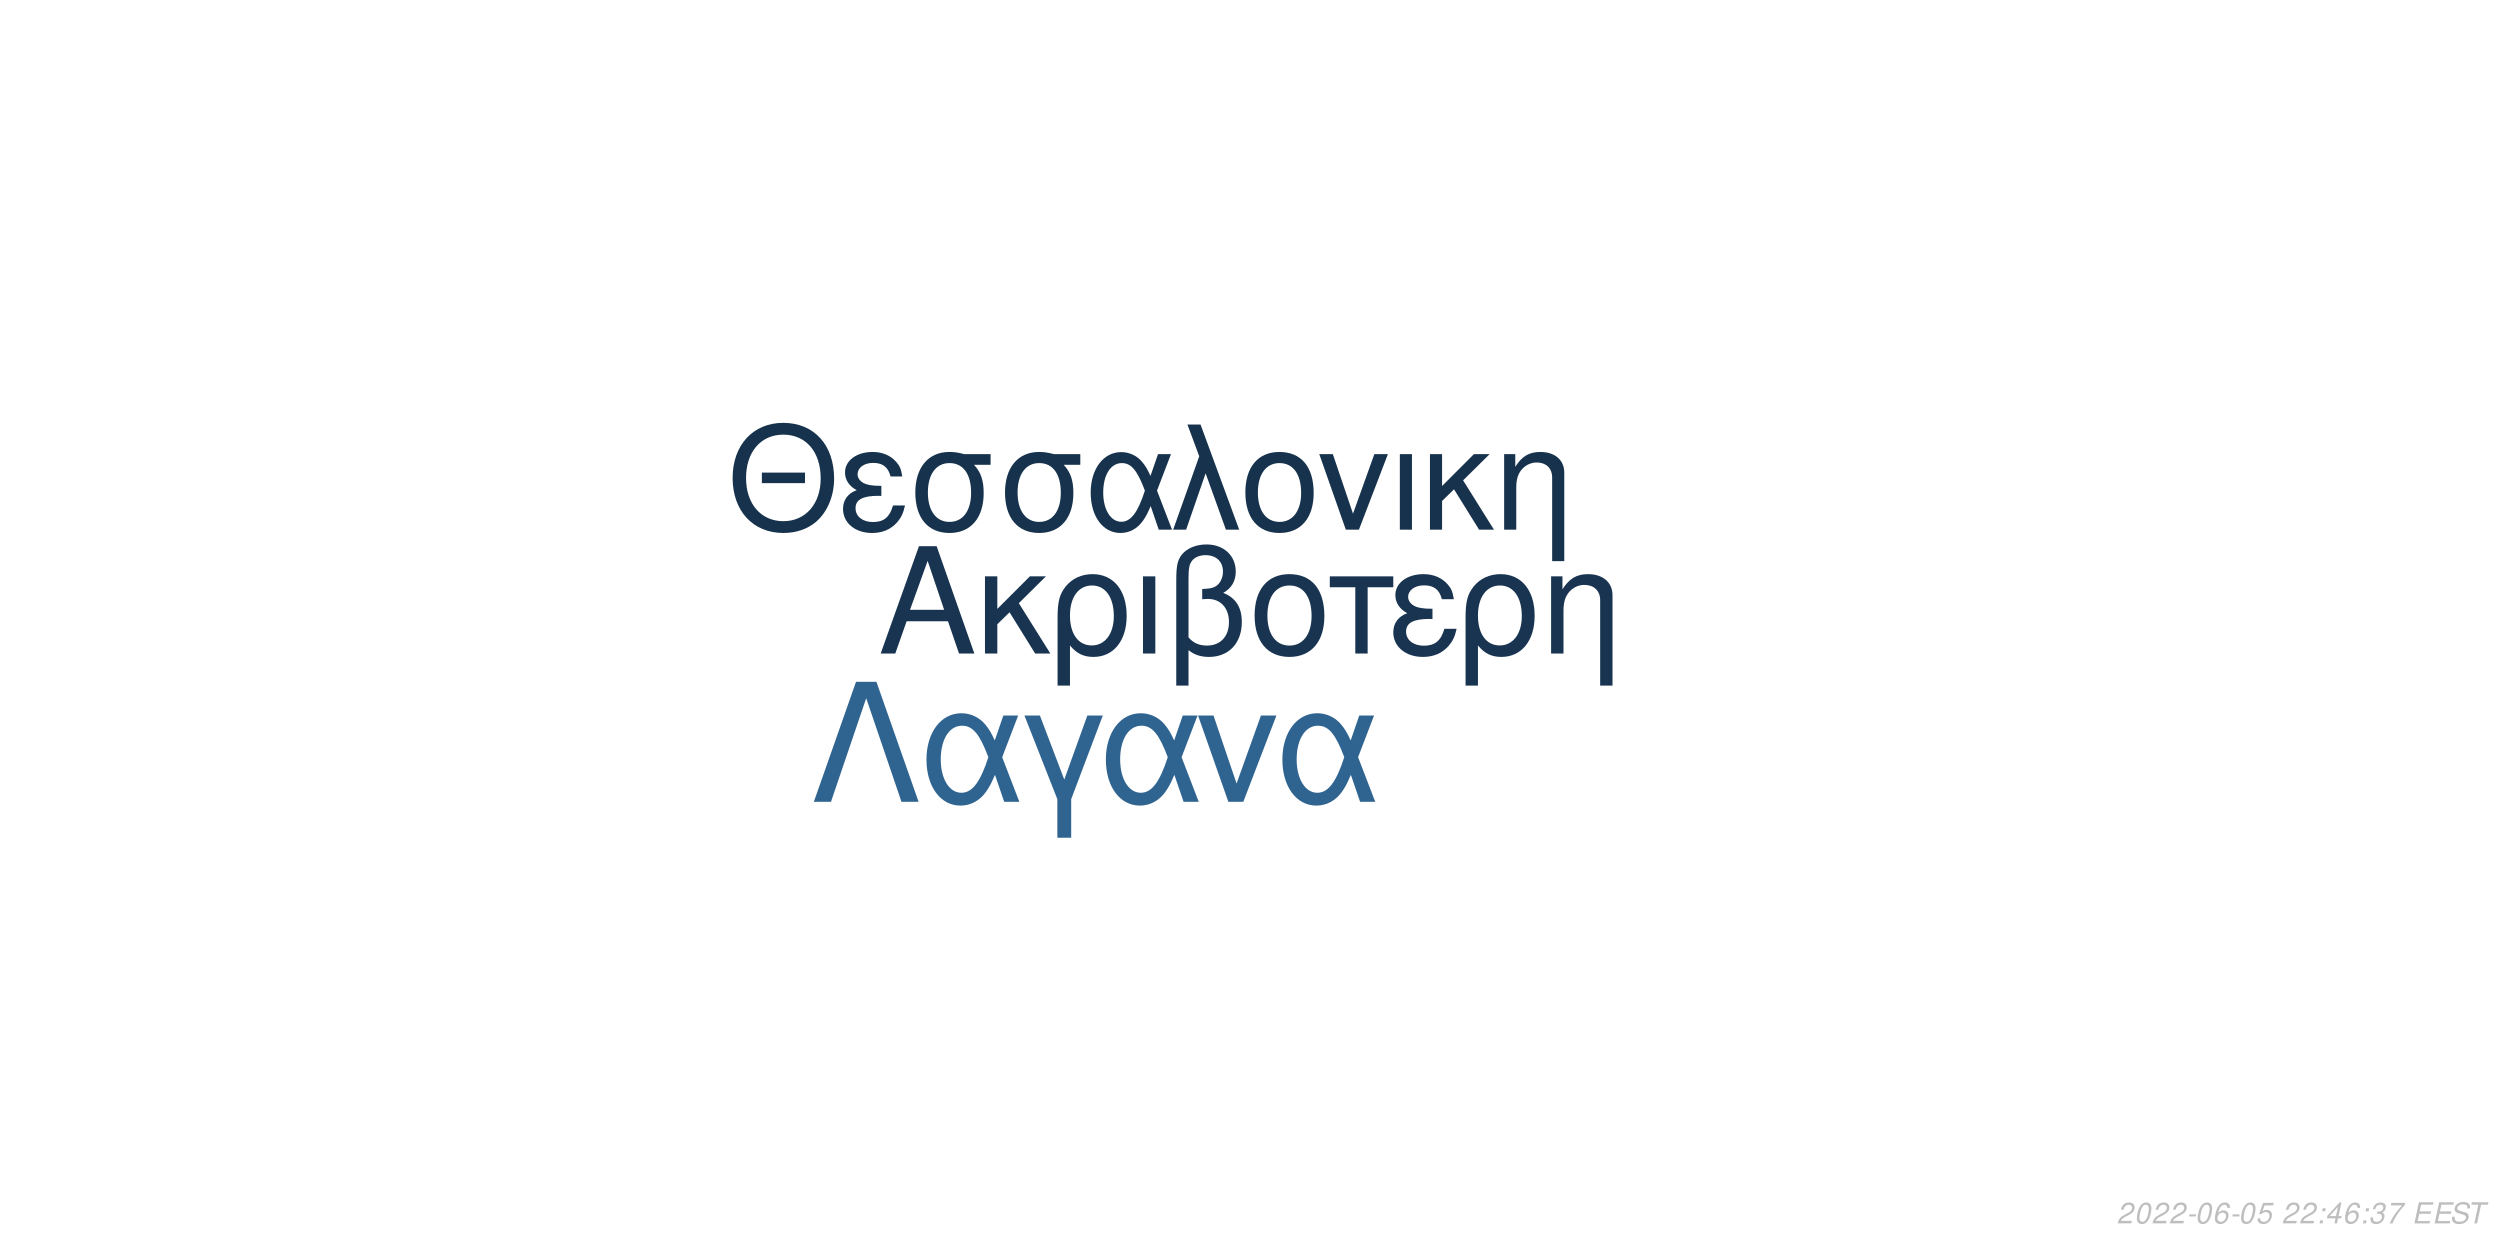
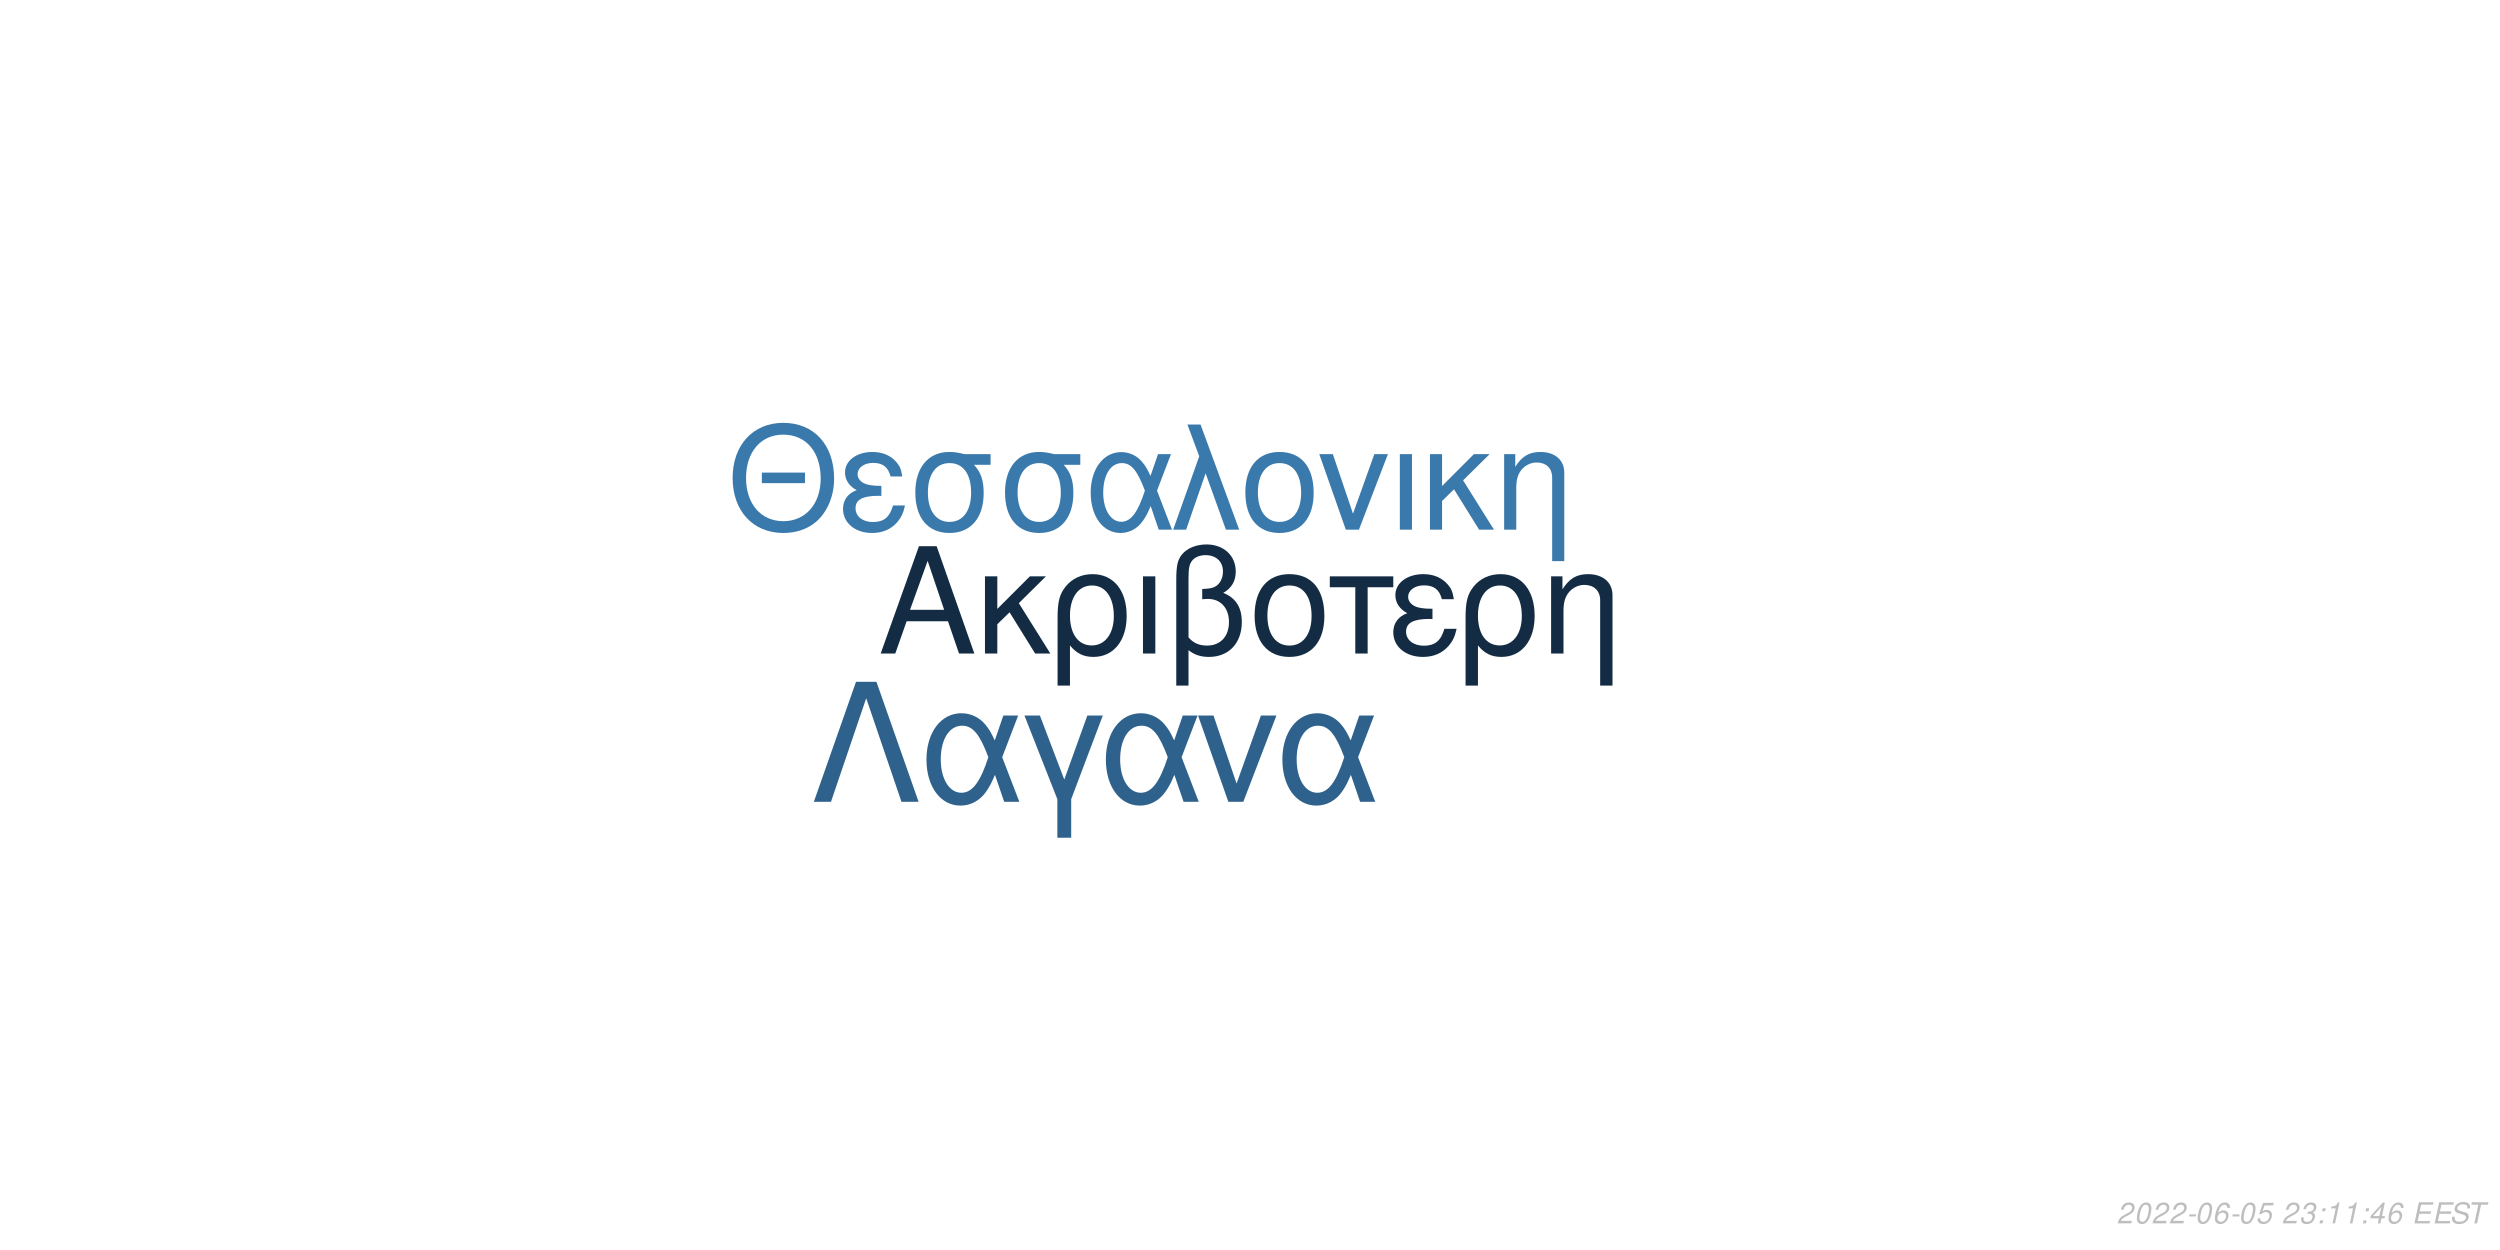
<svg xmlns="http://www.w3.org/2000/svg" xmlns:xlink="http://www.w3.org/1999/xlink" width="864pt" height="432pt" viewBox="0 0 864 432" version="1.1">
  <defs>
    <g>
      <symbol overflow="visible" id="glyph0-0">
        <path style="stroke:none;" d="" />
      </symbol>
      <symbol overflow="visible" id="glyph0-1">
        <path style="stroke:none;" d="M 24.125 -11.141 L 27.938 0 L 33.234 0 L 20.203 -37.094 L 14.094 -37.094 L 0.859 0 L 5.906 0 L 9.828 -11.141 Z M 22.797 -15.109 L 11 -15.109 L 17.094 -32.016 Z M 22.797 -15.109 " />
      </symbol>
      <symbol overflow="visible" id="glyph0-2">
        <path style="stroke:none;" d="M 7.172 -15.422 L 7.172 -26.672 L 2.906 -26.672 L 2.906 0 L 7.172 0 L 7.172 -10.125 L 11.406 -14.25 L 20.25 0 L 25.5 0 L 14.609 -17.406 L 23.969 -26.672 L 18.422 -26.672 Z M 7.172 -15.422 " />
      </symbol>
      <symbol overflow="visible" id="glyph0-3">
        <path style="stroke:none;" d="M 3 11.094 L 7.281 11.094 L 7.281 -2.797 C 9.516 -0.047 11.953 1.172 15.375 1.172 C 22.344 1.172 26.875 -4.422 26.875 -13.031 C 26.875 -21.891 22.297 -27.438 15.062 -27.438 C 11.297 -27.438 7.984 -25.906 5.797 -23.156 C 3.672 -20.516 3 -17.969 3 -12.359 Z M 14.906 -23.516 C 19.547 -23.516 22.438 -19.438 22.438 -12.922 C 22.438 -6.812 19.391 -2.797 14.812 -2.797 C 10.172 -2.797 7.281 -6.766 7.281 -13.125 C 7.281 -19.484 10.234 -23.516 14.906 -23.516 Z M 14.906 -23.516 " />
      </symbol>
      <symbol overflow="visible" id="glyph0-4">
        <path style="stroke:none;" d="M 3.516 0 L 7.781 0 L 7.781 -26.672 L 3.516 -26.672 Z M 3.516 0 " />
      </symbol>
      <symbol overflow="visible" id="glyph0-5">
        <path style="stroke:none;" d="M 4.016 11.094 L 8.25 11.094 L 8.25 -1.172 C 10.172 0.406 12.422 1.172 15.312 1.172 C 22.188 1.172 26.672 -3.609 26.672 -10.891 C 26.672 -15.984 24.578 -19.234 20.25 -20.969 C 23.109 -22.547 24.578 -25.031 24.578 -28.344 C 24.578 -33.844 20.406 -37.703 14.453 -37.703 C 10.938 -37.703 7.734 -36.391 6 -34.25 C 4.484 -32.422 4.016 -30.328 4.016 -25.391 Z M 8.25 -25.656 C 8.25 -29.359 8.5 -30.844 9.469 -32.062 C 10.375 -33.281 12.156 -34 14.094 -34 C 17.812 -34 20.156 -31.812 20.156 -28.297 C 20.156 -25.953 18.984 -23.812 17.297 -23.047 C 16.281 -22.547 15.469 -22.438 12.984 -22.297 L 12.984 -18.781 C 13.734 -18.828 14.344 -18.875 14.969 -18.875 C 19.344 -18.875 22.234 -15.719 22.234 -10.891 C 22.234 -5.906 19.281 -2.75 14.656 -2.75 C 11.953 -2.75 9.922 -3.609 8.25 -5.594 Z M 8.25 -25.656 " />
      </symbol>
      <symbol overflow="visible" id="glyph0-6">
        <path style="stroke:none;" d="M 14.094 -27.438 C 6.562 -27.438 2.094 -22.094 2.094 -13.125 C 2.094 -4.125 6.562 1.172 14.141 1.172 C 21.672 1.172 26.203 -4.172 26.203 -12.922 C 26.203 -22.188 21.828 -27.438 14.094 -27.438 Z M 14.141 -23.516 C 18.938 -23.516 21.781 -19.594 21.781 -12.984 C 21.781 -6.672 18.828 -2.75 14.141 -2.75 C 9.422 -2.75 6.516 -6.672 6.516 -13.125 C 6.516 -19.594 9.422 -23.516 14.141 -23.516 Z M 14.141 -23.516 " />
      </symbol>
      <symbol overflow="visible" id="glyph0-7">
        <path style="stroke:none;" d="M 7.891 0 L 12.156 0 L 12.156 -22.906 L 21.016 -22.906 L 21.016 -26.672 L -0.922 -26.672 L -0.922 -22.906 L 7.891 -22.906 Z M 7.891 0 " />
      </symbol>
      <symbol overflow="visible" id="glyph0-8">
        <path style="stroke:none;" d="M 14.562 -15.469 C 11.344 -15.469 9.562 -15.781 8.297 -16.438 C 6.922 -17.203 6.156 -18.328 6.156 -19.547 C 6.156 -21.891 8.453 -23.562 11.656 -23.562 C 15.062 -23.562 16.953 -22.094 17.812 -18.781 L 21.938 -18.781 C 21.578 -21.266 21.062 -22.5 19.797 -23.922 C 17.812 -26.203 14.906 -27.438 11.453 -27.438 C 5.797 -27.438 1.734 -24.375 1.734 -20.203 C 1.734 -17.609 3.156 -15.375 5.859 -13.938 C 2.797 -12.875 1.016 -10.484 1.016 -7.328 C 1.016 -2.391 5.297 1.172 11.25 1.172 C 14.969 1.172 17.906 -0.109 20.156 -2.641 C 21.578 -4.328 22.297 -5.797 22.906 -8.547 L 18.672 -8.547 C 17.5 -4.422 15.422 -2.703 11.609 -2.703 C 7.938 -2.703 5.438 -4.688 5.438 -7.578 C 5.438 -10.578 7.938 -11.953 13.484 -11.953 C 13.641 -11.953 14.094 -11.953 14.562 -11.906 Z M 14.562 -15.469 " />
      </symbol>
      <symbol overflow="visible" id="glyph0-9">
        <path style="stroke:none;" d="M 3.562 -26.672 L 3.562 0 L 7.844 0 L 7.844 -14.703 C 7.844 -17.906 8.5 -19.891 10.031 -21.531 C 11.406 -22.953 13.188 -23.719 15.062 -23.719 C 18.375 -23.719 20.516 -21.672 20.516 -18.469 L 20.516 11.094 L 24.781 11.094 L 24.781 -20.156 C 24.781 -24.578 21.469 -27.438 16.328 -27.438 C 12.359 -27.438 9.828 -25.906 7.484 -22.188 L 7.484 -26.672 Z M 3.562 -26.672 " />
      </symbol>
      <symbol overflow="visible" id="glyph1-0">
        <path style="stroke:none;" d="" />
      </symbol>
      <symbol overflow="visible" id="glyph1-1">
        <path style="stroke:none;" d="M 26.859 -19.734 L 11.953 -19.734 L 11.953 -16.094 L 26.859 -16.094 Z M 19.328 -36.922 C 8.922 -36.922 1.844 -29.25 1.844 -17.891 C 1.844 -6.484 8.875 1.141 19.391 1.141 C 23.812 1.141 27.703 -0.203 30.641 -2.688 C 34.578 -6.031 36.922 -11.656 36.922 -17.594 C 36.922 -29.297 30 -36.922 19.328 -36.922 Z M 19.328 -32.844 C 27.203 -32.844 32.281 -26.906 32.281 -17.688 C 32.281 -8.922 27.062 -2.938 19.391 -2.938 C 11.609 -2.938 6.484 -8.922 6.484 -17.891 C 6.484 -26.859 11.609 -32.844 19.328 -32.844 Z M 19.328 -32.844 " />
      </symbol>
      <symbol overflow="visible" id="glyph1-2">
        <path style="stroke:none;" d="M 14.25 -15.141 C 11.109 -15.141 9.375 -15.453 8.125 -16.094 C 6.781 -16.844 6.031 -17.938 6.031 -19.141 C 6.031 -21.422 8.266 -23.078 11.406 -23.078 C 14.75 -23.078 16.594 -21.625 17.438 -18.391 L 21.469 -18.391 C 21.125 -20.828 20.625 -22.031 19.391 -23.422 C 17.438 -25.656 14.594 -26.859 11.219 -26.859 C 5.688 -26.859 1.688 -23.875 1.688 -19.781 C 1.688 -17.234 3.094 -15.047 5.734 -13.656 C 2.734 -12.609 1 -10.266 1 -7.172 C 1 -2.344 5.188 1.141 11.016 1.141 C 14.656 1.141 17.547 -0.094 19.734 -2.594 C 21.125 -4.234 21.828 -5.688 22.422 -8.375 L 18.281 -8.375 C 17.141 -4.328 15.094 -2.641 11.359 -2.641 C 7.766 -2.641 5.328 -4.578 5.328 -7.422 C 5.328 -10.359 7.766 -11.703 13.203 -11.703 C 13.359 -11.703 13.797 -11.703 14.25 -11.656 Z M 14.25 -15.141 " />
      </symbol>
      <symbol overflow="visible" id="glyph1-3">
        <path style="stroke:none;" d="M 29 -26.109 L 19.938 -26.109 C 17.594 -26.703 16.438 -26.859 14.703 -26.859 C 7.469 -26.859 2.984 -21.469 2.984 -12.859 C 2.984 -4.031 7.375 1.141 14.797 1.141 C 22.172 1.141 26.609 -4.078 26.609 -12.656 C 26.609 -17.047 25.656 -19.828 23.266 -22.422 L 29 -22.422 Z M 14.797 -23.016 C 19.531 -23.016 22.266 -19.234 22.266 -12.75 C 22.266 -6.531 19.438 -2.688 14.797 -2.688 C 10.172 -2.688 7.328 -6.531 7.328 -12.859 C 7.328 -19.188 10.172 -23.016 14.797 -23.016 Z M 14.797 -23.016 " />
      </symbol>
      <symbol overflow="visible" id="glyph1-4">
        <path style="stroke:none;" d="M 29.344 -26.109 L 24.859 -26.109 L 22.266 -18.578 C 21.125 -21.031 20.484 -22.125 19.328 -23.469 C 17.547 -25.609 14.906 -26.812 12.156 -26.812 C 5.984 -26.812 1.594 -20.984 1.594 -12.812 C 1.594 -4.578 5.828 1.141 11.906 1.141 C 14.953 1.141 17.734 -0.344 19.625 -3.047 C 20.672 -4.531 21.281 -5.688 22.328 -8.172 L 25.109 0 L 29.703 0 L 24.516 -13.5 Z M 20.328 -13.5 C 17.891 -5.922 15.453 -2.734 12.156 -2.734 C 8.516 -2.734 5.922 -6.922 5.922 -12.812 C 5.922 -18.938 8.516 -23.016 12.359 -23.016 C 15.594 -23.016 17.688 -20.531 20.328 -13.5 Z M 20.328 -13.5 " />
      </symbol>
      <symbol overflow="visible" id="glyph1-5">
        <path style="stroke:none;" d="M 1.094 0 L 5.578 0 L 12.312 -19.484 L 19.328 0 L 23.922 0 L 10.562 -36.328 L 6.031 -36.328 L 10.109 -25.359 Z M 1.094 0 " />
      </symbol>
      <symbol overflow="visible" id="glyph1-6">
        <path style="stroke:none;" d="M 13.797 -26.859 C 6.422 -26.859 2.047 -21.625 2.047 -12.859 C 2.047 -4.031 6.422 1.141 13.859 1.141 C 21.234 1.141 25.656 -4.078 25.656 -12.656 C 25.656 -21.719 21.375 -26.859 13.797 -26.859 Z M 13.859 -23.016 C 18.531 -23.016 21.328 -19.188 21.328 -12.703 C 21.328 -6.531 18.438 -2.688 13.859 -2.688 C 9.219 -2.688 6.375 -6.531 6.375 -12.859 C 6.375 -19.188 9.219 -23.016 13.859 -23.016 Z M 13.859 -23.016 " />
      </symbol>
      <symbol overflow="visible" id="glyph1-7">
        <path style="stroke:none;" d="M 14.297 0 L 24.312 -26.109 L 19.625 -26.109 L 12.25 -5.531 L 5.281 -26.109 L 0.594 -26.109 L 9.766 0 Z M 14.297 0 " />
      </symbol>
      <symbol overflow="visible" id="glyph1-8">
        <path style="stroke:none;" d="M 3.438 0 L 7.625 0 L 7.625 -26.109 L 3.438 -26.109 Z M 3.438 0 " />
      </symbol>
      <symbol overflow="visible" id="glyph1-9">
        <path style="stroke:none;" d="M 7.031 -15.094 L 7.031 -26.109 L 2.844 -26.109 L 2.844 0 L 7.031 0 L 7.031 -9.922 L 11.156 -13.953 L 19.828 0 L 24.969 0 L 14.297 -17.047 L 23.469 -26.109 L 18.031 -26.109 Z M 7.031 -15.094 " />
      </symbol>
      <symbol overflow="visible" id="glyph1-10">
        <path style="stroke:none;" d="M 3.484 -26.109 L 3.484 0 L 7.672 0 L 7.672 -14.406 C 7.672 -17.547 8.328 -19.484 9.812 -21.078 C 11.156 -22.469 12.906 -23.219 14.75 -23.219 C 17.984 -23.219 20.078 -21.234 20.078 -18.094 L 20.078 10.859 L 24.266 10.859 L 24.266 -19.734 C 24.266 -24.062 21.031 -26.859 16 -26.859 C 12.109 -26.859 9.609 -25.359 7.328 -21.719 L 7.328 -26.109 Z M 3.484 -26.109 " />
      </symbol>
      <symbol overflow="visible" id="glyph2-0">
        <path style="stroke:none;" d="" />
      </symbol>
      <symbol overflow="visible" id="glyph2-1">
        <path style="stroke:none;" d="M 22.531 -41.484 L 15.484 -41.484 L 0.906 0 L 6.828 0 L 19 -35.797 L 31.188 0 L 37.109 0 Z M 22.531 -41.484 " />
      </symbol>
      <symbol overflow="visible" id="glyph2-2">
        <path style="stroke:none;" d="M 33.516 -29.812 L 28.391 -29.812 L 25.438 -21.219 C 24.125 -24.016 23.391 -25.266 22.078 -26.797 C 20.031 -29.25 17.016 -30.609 13.891 -30.609 C 6.828 -30.609 1.828 -23.953 1.828 -14.625 C 1.828 -5.234 6.656 1.312 13.594 1.312 C 17.078 1.312 20.266 -0.391 22.422 -3.469 C 23.609 -5.172 24.297 -6.484 25.5 -9.328 L 28.688 0 L 33.922 0 L 28 -15.422 Z M 23.219 -15.422 C 20.422 -6.766 17.641 -3.125 13.891 -3.125 C 9.734 -3.125 6.766 -7.906 6.766 -14.625 C 6.766 -21.625 9.734 -26.297 14.109 -26.297 C 17.812 -26.297 20.203 -23.453 23.219 -15.422 Z M 23.219 -15.422 " />
      </symbol>
      <symbol overflow="visible" id="glyph2-3">
        <path style="stroke:none;" d="M 12.062 12.406 L 16.844 12.406 L 16.844 -0.906 L 27.766 -29.812 L 22.422 -29.812 L 14.453 -7.688 L 6.031 -29.812 L 0.688 -29.812 L 12.062 -0.906 Z M 12.062 12.406 " />
      </symbol>
      <symbol overflow="visible" id="glyph2-4">
        <path style="stroke:none;" d="M 16.328 0 L 27.766 -29.812 L 22.422 -29.812 L 14 -6.312 L 6.031 -29.812 L 0.688 -29.812 L 11.156 0 Z M 16.328 0 " />
      </symbol>
      <symbol overflow="visible" id="glyph3-0">
        <path style="stroke:none;" d="" />
      </symbol>
      <symbol overflow="visible" id="glyph3-1">
        <path style="stroke:none;" d="M 5.234 -0.875 L 1.469 -0.875 C 1.641 -1.375 2.203 -1.891 3.109 -2.344 L 4.234 -2.938 C 5.562 -3.625 6.219 -4.469 6.219 -5.484 C 6.219 -5.938 6.062 -6.359 5.797 -6.656 C 5.469 -7.047 4.984 -7.234 4.312 -7.234 C 2.766 -7.234 1.891 -6.453 1.484 -4.734 L 2.375 -4.734 C 2.484 -5.188 2.609 -5.484 2.797 -5.75 C 3.094 -6.203 3.609 -6.453 4.188 -6.453 C 4.891 -6.453 5.344 -6.031 5.344 -5.375 C 5.344 -4.703 4.859 -4.094 4.016 -3.656 L 2.984 -3.125 C 1.234 -2.188 0.797 -1.656 0.344 -0.016 L 5.047 -0.016 Z M 5.234 -0.875 " />
      </symbol>
      <symbol overflow="visible" id="glyph3-2">
        <path style="stroke:none;" d="M 4.203 -7.234 C 3.375 -7.234 2.688 -6.812 2.125 -5.984 C 1.484 -5.047 0.984 -3.188 0.984 -1.734 C 0.984 -1.109 1.172 -0.562 1.484 -0.266 C 1.797 0.047 2.281 0.234 2.766 0.234 C 3.625 0.234 4.281 -0.156 4.859 -1.016 C 5.516 -1.953 6 -3.797 6 -5.266 C 6 -6.5 5.328 -7.234 4.203 -7.234 Z M 4.094 -6.453 C 4.734 -6.453 5.125 -5.984 5.125 -5.156 C 5.125 -4.203 4.781 -2.625 4.406 -1.812 C 3.984 -0.938 3.516 -0.547 2.875 -0.547 C 2.25 -0.547 1.875 -1.031 1.875 -1.828 C 1.875 -2.797 2.203 -4.344 2.594 -5.203 C 2.984 -6.047 3.453 -6.453 4.094 -6.453 Z M 4.094 -6.453 " />
      </symbol>
      <symbol overflow="visible" id="glyph3-3">
        <path style="stroke:none;" d="M 3.516 -3.125 L 1.125 -3.125 L 0.969 -2.406 L 3.359 -2.406 Z M 3.516 -3.125 " />
      </symbol>
      <symbol overflow="visible" id="glyph3-4">
        <path style="stroke:none;" d="M 6.125 -5.344 L 6.141 -5.625 C 6.141 -6.609 5.453 -7.234 4.391 -7.234 C 3.438 -7.234 2.641 -6.719 2.016 -5.703 C 1.422 -4.781 0.938 -2.953 0.938 -1.688 C 0.938 -0.516 1.688 0.234 2.859 0.234 C 3.703 0.234 4.438 -0.156 5 -0.875 C 5.406 -1.422 5.672 -2.156 5.672 -2.766 C 5.672 -3.812 4.969 -4.5 3.906 -4.5 C 3.234 -4.5 2.672 -4.234 2.094 -3.625 C 2.406 -5.375 3.234 -6.453 4.25 -6.453 C 4.703 -6.453 5.062 -6.234 5.172 -5.844 C 5.203 -5.719 5.234 -5.578 5.25 -5.344 Z M 3.656 -3.734 C 4.344 -3.734 4.797 -3.281 4.797 -2.625 C 4.797 -1.469 3.984 -0.547 2.984 -0.547 C 2.297 -0.547 1.812 -1.047 1.812 -1.766 C 1.812 -2.859 2.625 -3.734 3.656 -3.734 Z M 3.656 -3.734 " />
      </symbol>
      <symbol overflow="visible" id="glyph3-5">
        <path style="stroke:none;" d="M 6.297 -7.094 L 2.594 -7.094 L 1.234 -3.234 L 2.047 -3.234 C 2.656 -3.766 2.938 -3.906 3.531 -3.906 C 4.328 -3.906 4.797 -3.453 4.797 -2.688 C 4.797 -1.438 3.969 -0.547 2.828 -0.547 C 2.031 -0.547 1.609 -0.938 1.578 -1.734 L 0.703 -1.734 L 0.703 -1.516 C 0.703 -0.938 0.844 -0.547 1.188 -0.266 C 1.562 0.062 2.078 0.234 2.703 0.234 C 3.656 0.234 4.391 -0.156 4.984 -0.922 C 5.422 -1.5 5.672 -2.234 5.672 -2.953 C 5.672 -4 4.938 -4.672 3.812 -4.672 C 3.328 -4.672 2.906 -4.547 2.406 -4.234 L 3.109 -6.219 L 6.109 -6.219 Z M 6.297 -7.094 " />
      </symbol>
      <symbol overflow="visible" id="glyph3-6">
        <path style="stroke:none;" d="" />
      </symbol>
      <symbol overflow="visible" id="glyph3-7">
+         <path style="stroke:none;" d="M 2.922 -3.312 C 3.125 -3.344 3.234 -3.344 3.375 -3.344 C 4.203 -3.344 4.688 -3 4.688 -2.406 C 4.688 -1.312 3.906 -0.547 2.781 -0.547 C 2.047 -0.547 1.594 -0.938 1.594 -1.562 C 1.594 -1.719 1.609 -1.844 1.656 -2.094 L 0.766 -2.094 C 0.734 -1.797 0.719 -1.641 0.719 -1.469 C 0.719 -0.375 1.406 0.234 2.641 0.234 C 3.547 0.234 4.297 -0.078 4.812 -0.656 C 5.266 -1.156 5.562 -1.875 5.562 -2.547 C 5.562 -3.125 5.344 -3.453 4.797 -3.734 C 5.641 -4.234 6.016 -4.844 6.016 -5.734 C 6.016 -6.656 5.312 -7.234 4.203 -7.234 C 3.375 -7.234 2.672 -6.938 2.188 -6.375 C 1.891 -6.031 1.703 -5.641 1.516 -4.906 L 2.391 -4.906 C 2.5 -5.359 2.594 -5.594 2.734 -5.812 C 3.047 -6.234 3.516 -6.453 4.078 -6.453 C 4.734 -6.453 5.141 -6.125 5.141 -5.578 C 5.141 -5.188 5.016 -4.797 4.797 -4.547 C 4.516 -4.234 4 -4.062 3.266 -4.062 L 3.078 -4.062 Z M 2.922 -3.312 " />
+       </symbol>
+       <symbol overflow="visible" id="glyph3-8">
        <path style="stroke:none;" d="M 2.359 -1.031 L 1.312 -1.031 L 1.094 0 L 2.141 0 Z M 3.266 -5.234 L 2.219 -5.234 L 2 -4.203 L 3.047 -4.203 Z M 3.266 -5.234 " />
      </symbol>
-       <symbol overflow="visible" id="glyph3-8">
-         <path style="stroke:none;" d="M 3.625 -1.75 L 3.266 0 L 4.141 0 L 4.516 -1.75 L 5.562 -1.75 L 5.734 -2.531 L 4.688 -2.531 L 5.688 -7.234 L 5.016 -7.234 L 0.844 -2.672 L 0.641 -1.75 Z M 3.797 -2.531 L 1.594 -2.531 L 4.469 -5.703 Z M 3.797 -2.531 " />
-       </symbol>
      <symbol overflow="visible" id="glyph3-9">
-         <path style="stroke:none;" d="M 2.922 -3.312 C 3.125 -3.344 3.234 -3.344 3.375 -3.344 C 4.203 -3.344 4.688 -3 4.688 -2.406 C 4.688 -1.312 3.906 -0.547 2.781 -0.547 C 2.047 -0.547 1.594 -0.938 1.594 -1.562 C 1.594 -1.719 1.609 -1.844 1.656 -2.094 L 0.766 -2.094 C 0.734 -1.797 0.719 -1.641 0.719 -1.469 C 0.719 -0.375 1.406 0.234 2.641 0.234 C 3.547 0.234 4.297 -0.078 4.812 -0.656 C 5.266 -1.156 5.562 -1.875 5.562 -2.547 C 5.562 -3.125 5.344 -3.453 4.797 -3.734 C 5.641 -4.234 6.016 -4.844 6.016 -5.734 C 6.016 -6.656 5.312 -7.234 4.203 -7.234 C 3.375 -7.234 2.672 -6.938 2.188 -6.375 C 1.891 -6.031 1.703 -5.641 1.516 -4.906 L 2.391 -4.906 C 2.5 -5.359 2.594 -5.594 2.734 -5.812 C 3.047 -6.234 3.516 -6.453 4.078 -6.453 C 4.734 -6.453 5.141 -6.125 5.141 -5.578 C 5.141 -5.188 5.016 -4.797 4.797 -4.547 C 4.516 -4.234 4 -4.062 3.266 -4.062 L 3.078 -4.062 Z M 2.922 -3.312 " />
+         <path style="stroke:none;" d="M 3.703 -5.188 L 2.594 0 L 3.469 0 L 5.016 -7.234 L 4.438 -7.234 C 3.906 -6.156 3.688 -6.016 2.234 -5.812 L 2.109 -5.188 Z M 3.703 -5.188 " />
      </symbol>
      <symbol overflow="visible" id="glyph3-10">
-         <path style="stroke:none;" d="M 6.703 -7.094 L 1.953 -7.094 L 1.766 -6.219 L 5.594 -6.219 C 3.344 -3.688 2.266 -2.109 1.375 0 L 2.344 0 C 3.031 -1.906 4.828 -4.594 6.547 -6.281 Z M 6.703 -7.094 " />
+         <path style="stroke:none;" d="M 3.625 -1.75 L 3.266 0 L 4.141 0 L 4.516 -1.75 L 5.562 -1.75 L 5.734 -2.531 L 4.688 -2.531 L 5.688 -7.234 L 5.016 -7.234 L 0.844 -2.672 L 0.641 -1.75 Z M 3.797 -2.531 L 1.594 -2.531 L 4.469 -5.703 Z M 3.797 -2.531 " />
      </symbol>
      <symbol overflow="visible" id="glyph3-11">
        <path style="stroke:none;" d="M 2.547 -3.312 L 6.5 -3.312 L 6.688 -4.141 L 2.719 -4.141 L 3.219 -6.469 L 7.344 -6.469 L 7.516 -7.297 L 2.453 -7.297 L 0.906 0 L 6.125 0 L 6.297 -0.812 L 2.016 -0.812 Z M 2.547 -3.312 " />
      </symbol>
      <symbol overflow="visible" id="glyph3-12">
        <path style="stroke:none;" d="M 7.062 -5.156 C 7.125 -5.438 7.141 -5.562 7.141 -5.703 C 7.141 -6.156 6.938 -6.594 6.594 -6.891 C 6.188 -7.25 5.656 -7.406 4.875 -7.406 C 3.844 -7.406 3.047 -7.125 2.5 -6.562 C 2.094 -6.141 1.781 -5.438 1.781 -4.922 C 1.781 -4.297 2.219 -3.766 2.891 -3.562 L 4.594 -3.094 C 5.406 -2.859 5.734 -2.578 5.734 -2.094 C 5.734 -1.781 5.547 -1.406 5.266 -1.141 C 4.844 -0.766 4.266 -0.578 3.453 -0.578 C 2.328 -0.578 1.812 -0.984 1.812 -1.906 C 1.812 -2.047 1.812 -2.125 1.844 -2.312 L 0.984 -2.312 C 0.906 -2.062 0.891 -1.906 0.891 -1.688 C 0.891 -0.484 1.797 0.234 3.297 0.234 C 4.359 0.234 5.234 -0.062 5.812 -0.609 C 6.344 -1.078 6.688 -1.797 6.688 -2.375 C 6.688 -2.641 6.609 -2.906 6.453 -3.156 C 6.234 -3.5 5.938 -3.703 5.469 -3.828 L 3.75 -4.312 C 2.984 -4.547 2.734 -4.734 2.734 -5.188 C 2.734 -5.547 2.875 -5.844 3.188 -6.109 C 3.547 -6.438 4.031 -6.594 4.703 -6.594 C 5.266 -6.594 5.688 -6.484 5.906 -6.297 C 6.094 -6.125 6.219 -5.797 6.219 -5.516 C 6.219 -5.422 6.203 -5.344 6.188 -5.156 Z M 7.062 -5.156 " />
      </symbol>
      <symbol overflow="visible" id="glyph3-13">
        <path style="stroke:none;" d="M 4.938 -6.469 L 7.312 -6.469 L 7.484 -7.297 L 1.75 -7.297 L 1.578 -6.469 L 3.984 -6.469 L 2.609 0 L 3.547 0 Z M 4.938 -6.469 " />
      </symbol>
    </g>
  </defs>
  <g id="surface1">
    <rect x="0" y="0" width="864" height="432" style="fill:rgb(100%,100%,100%);fill-opacity:1;stroke:none;" />
-     <g style="fill:rgb(9.412%,20.392%,31.373%);fill-opacity:1;">
+     <g style="fill:rgb(7.451%,17.255%,26.667%);fill-opacity:1;">
      <use xlink:href="#glyph0-1" x="303.5" y="225.861" />
      <use xlink:href="#glyph0-2" x="337.5" y="225.861" />
      <use xlink:href="#glyph0-3" x="362.5" y="225.861" />
      <use xlink:href="#glyph0-4" x="391.5" y="225.861" />
      <use xlink:href="#glyph0-5" x="402.5" y="225.861" />
      <use xlink:href="#glyph0-6" x="431.5" y="225.861" />
      <use xlink:href="#glyph0-7" x="460.5" y="225.861" />
      <use xlink:href="#glyph0-8" x="480.5" y="225.861" />
      <use xlink:href="#glyph0-3" x="503.5" y="225.861" />
      <use xlink:href="#glyph0-9" x="532.5" y="225.861" />
    </g>
-     <g style="fill:rgb(9.02%,19.608%,29.804%);fill-opacity:1;">
+     <g style="fill:rgb(22.745%,47.451%,67.451%);fill-opacity:1;">
      <use xlink:href="#glyph1-1" x="251.348" y="183.058" />
      <use xlink:href="#glyph1-2" x="290.348" y="183.058" />
      <use xlink:href="#glyph1-3" x="313.348" y="183.058" />
      <use xlink:href="#glyph1-3" x="344.348" y="183.058" />
      <use xlink:href="#glyph1-4" x="375.348" y="183.058" />
      <use xlink:href="#glyph1-5" x="404.348" y="183.058" />
      <use xlink:href="#glyph1-6" x="428.348" y="183.058" />
      <use xlink:href="#glyph1-7" x="455.348" y="183.058" />
      <use xlink:href="#glyph1-8" x="480.348" y="183.058" />
      <use xlink:href="#glyph1-9" x="491.348" y="183.058" />
      <use xlink:href="#glyph1-10" x="516.348" y="183.058" />
    </g>
-     <g style="fill:rgb(18.824%,39.216%,56.471%);fill-opacity:1;">
+     <g style="fill:rgb(18.039%,38.039%,54.902%);fill-opacity:1;">
      <use xlink:href="#glyph2-1" x="280.359" y="277.105" />
      <use xlink:href="#glyph2-2" x="318.359" y="277.105" />
      <use xlink:href="#glyph2-3" x="353.359" y="277.105" />
      <use xlink:href="#glyph2-2" x="380.359" y="277.105" />
      <use xlink:href="#glyph2-4" x="413.359" y="277.105" />
      <use xlink:href="#glyph2-2" x="441.359" y="277.105" />
    </g>
    <g style="fill:rgb(74.51%,74.51%,74.51%);fill-opacity:1;">
      <use xlink:href="#glyph3-1" x="731.52" y="422.81" />
      <use xlink:href="#glyph3-2" x="737.52" y="422.81" />
      <use xlink:href="#glyph3-1" x="743.52" y="422.81" />
      <use xlink:href="#glyph3-1" x="749.52" y="422.81" />
      <use xlink:href="#glyph3-3" x="755.52" y="422.81" />
      <use xlink:href="#glyph3-2" x="758.52" y="422.81" />
      <use xlink:href="#glyph3-4" x="764.52" y="422.81" />
      <use xlink:href="#glyph3-3" x="770.52" y="422.81" />
      <use xlink:href="#glyph3-2" x="773.52" y="422.81" />
      <use xlink:href="#glyph3-5" x="779.52" y="422.81" />
      <use xlink:href="#glyph3-6" x="785.52" y="422.81" />
      <use xlink:href="#glyph3-1" x="788.52" y="422.81" />
-       <use xlink:href="#glyph3-1" x="794.52" y="422.81" />
-       <use xlink:href="#glyph3-7" x="800.52" y="422.81" />
-       <use xlink:href="#glyph3-8" x="803.52" y="422.81" />
-       <use xlink:href="#glyph3-4" x="809.52" y="422.81" />
-       <use xlink:href="#glyph3-7" x="815.52" y="422.81" />
-       <use xlink:href="#glyph3-9" x="818.52" y="422.81" />
-       <use xlink:href="#glyph3-10" x="824.52" y="422.81" />
+       <use xlink:href="#glyph3-7" x="794.52" y="422.81" />
+       <use xlink:href="#glyph3-8" x="800.52" y="422.81" />
+       <use xlink:href="#glyph3-9" x="803.52" y="422.81" />
+       <use xlink:href="#glyph3-9" x="809.52" y="422.81" />
+       <use xlink:href="#glyph3-8" x="815.52" y="422.81" />
+       <use xlink:href="#glyph3-10" x="818.52" y="422.81" />
+       <use xlink:href="#glyph3-4" x="824.52" y="422.81" />
      <use xlink:href="#glyph3-6" x="830.52" y="422.81" />
      <use xlink:href="#glyph3-11" x="833.52" y="422.81" />
      <use xlink:href="#glyph3-11" x="840.52" y="422.81" />
      <use xlink:href="#glyph3-12" x="846.52" y="422.81" />
      <use xlink:href="#glyph3-13" x="852.52" y="422.81" />
    </g>
  </g>
</svg>
